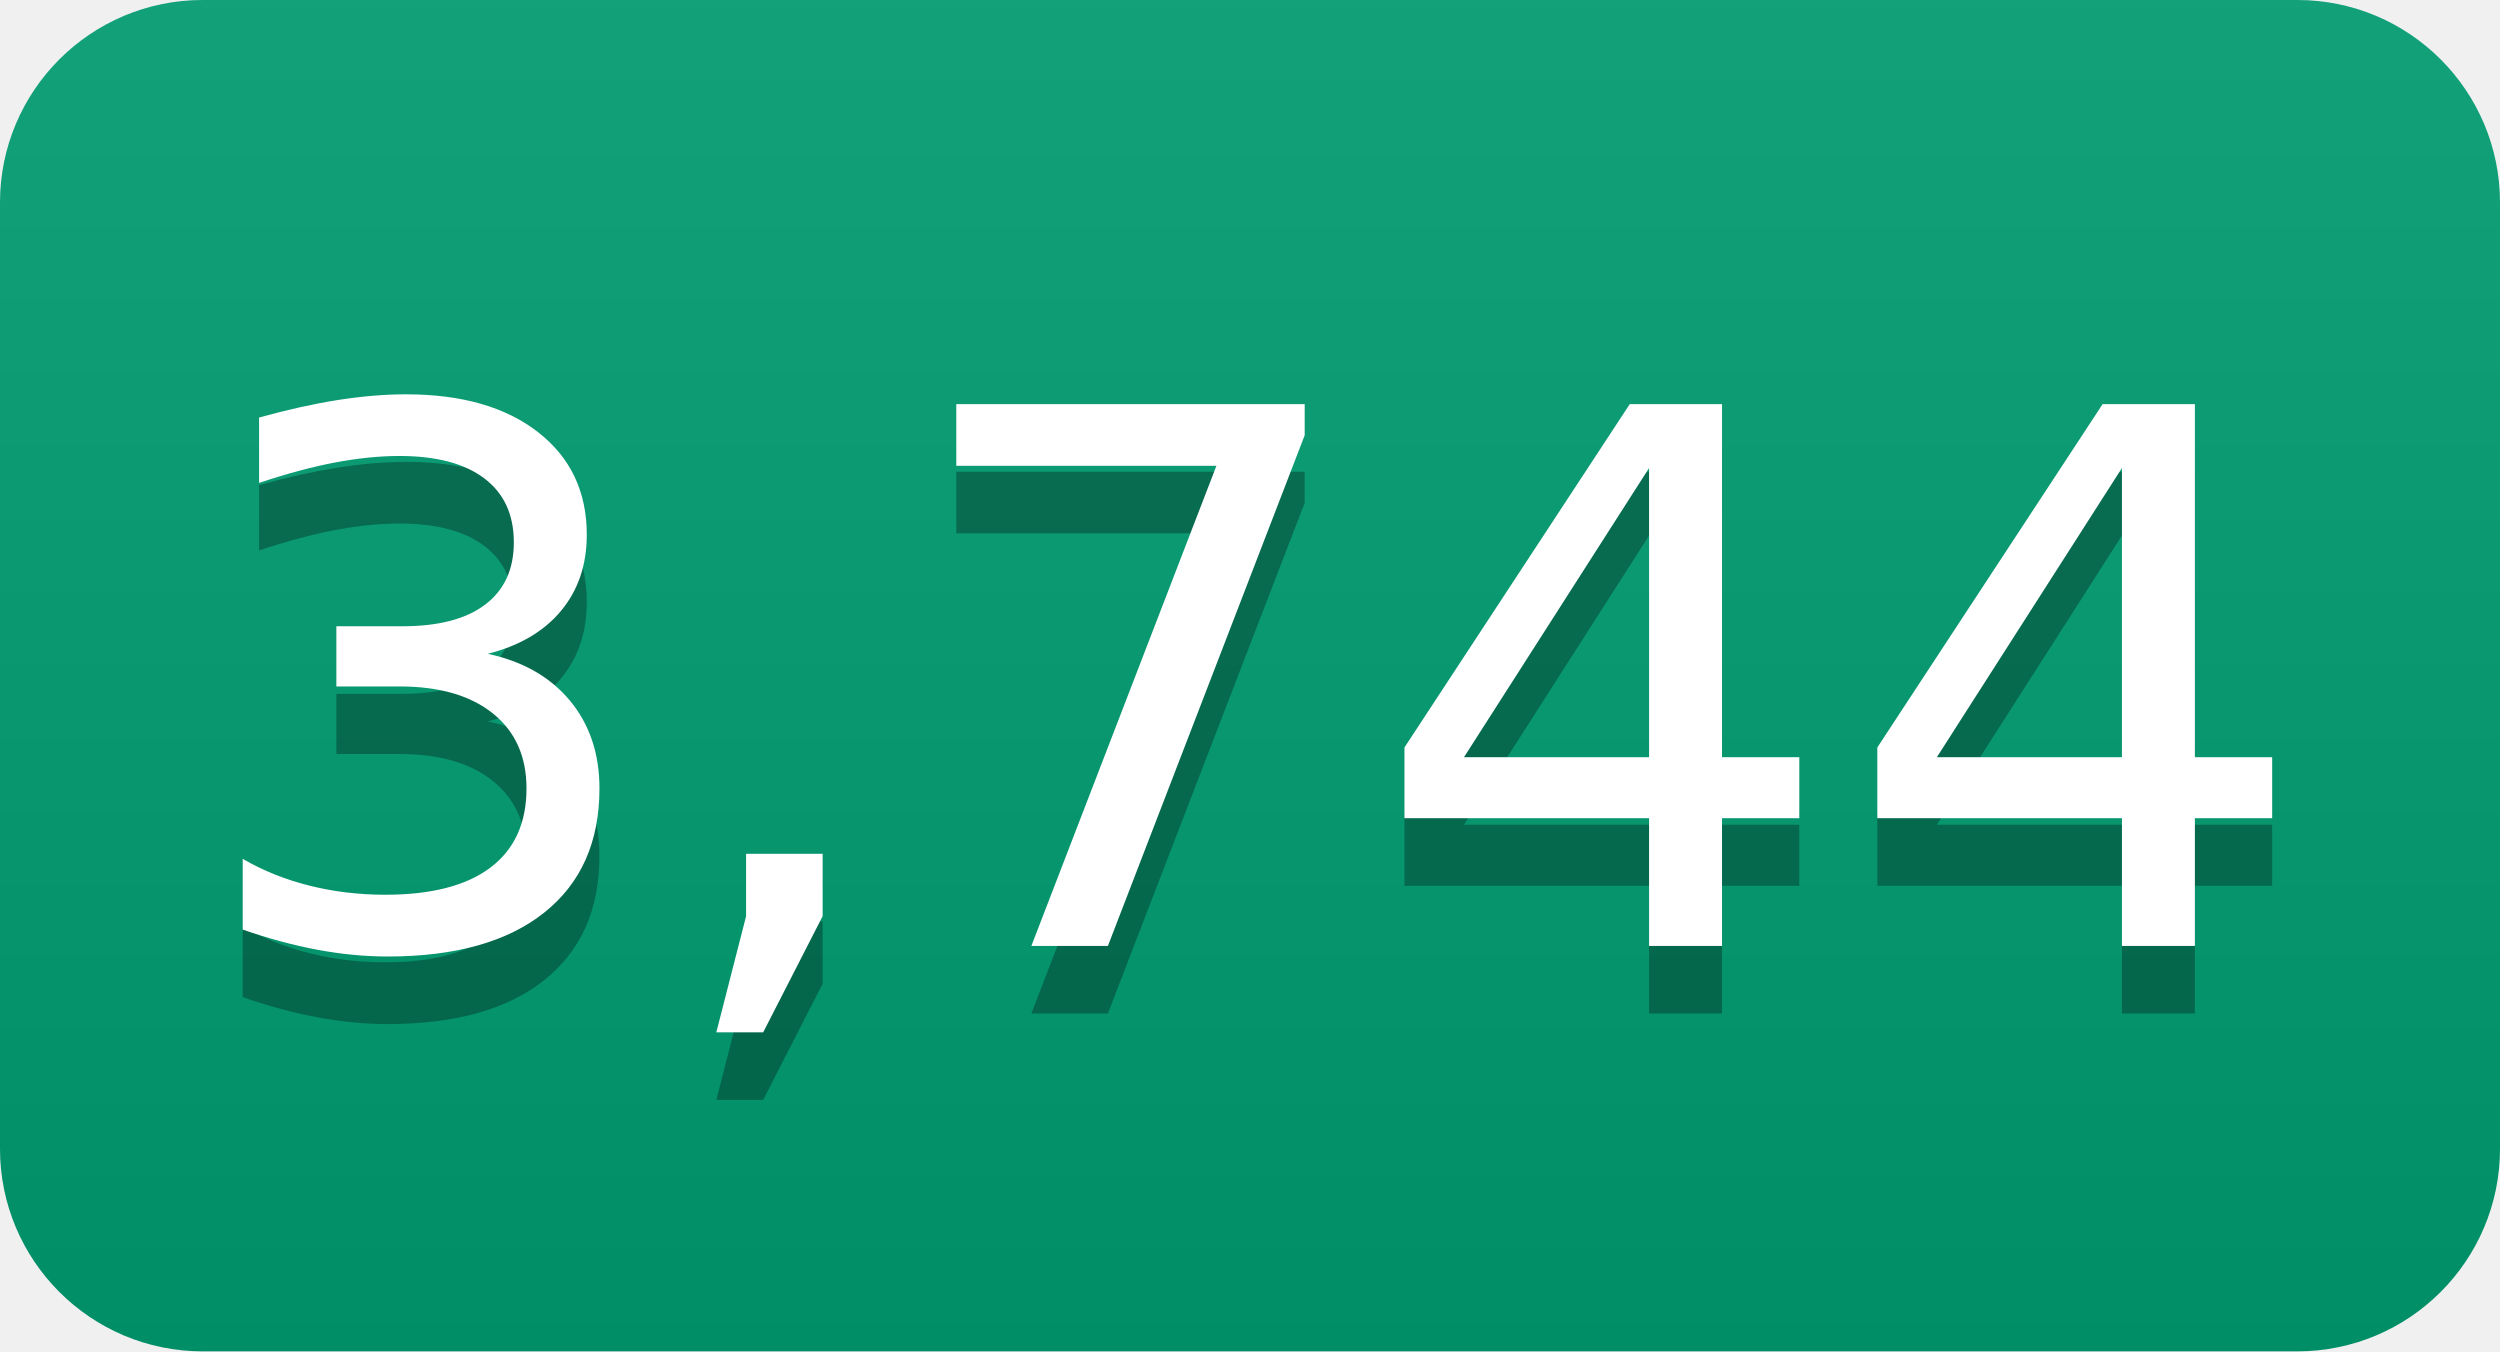
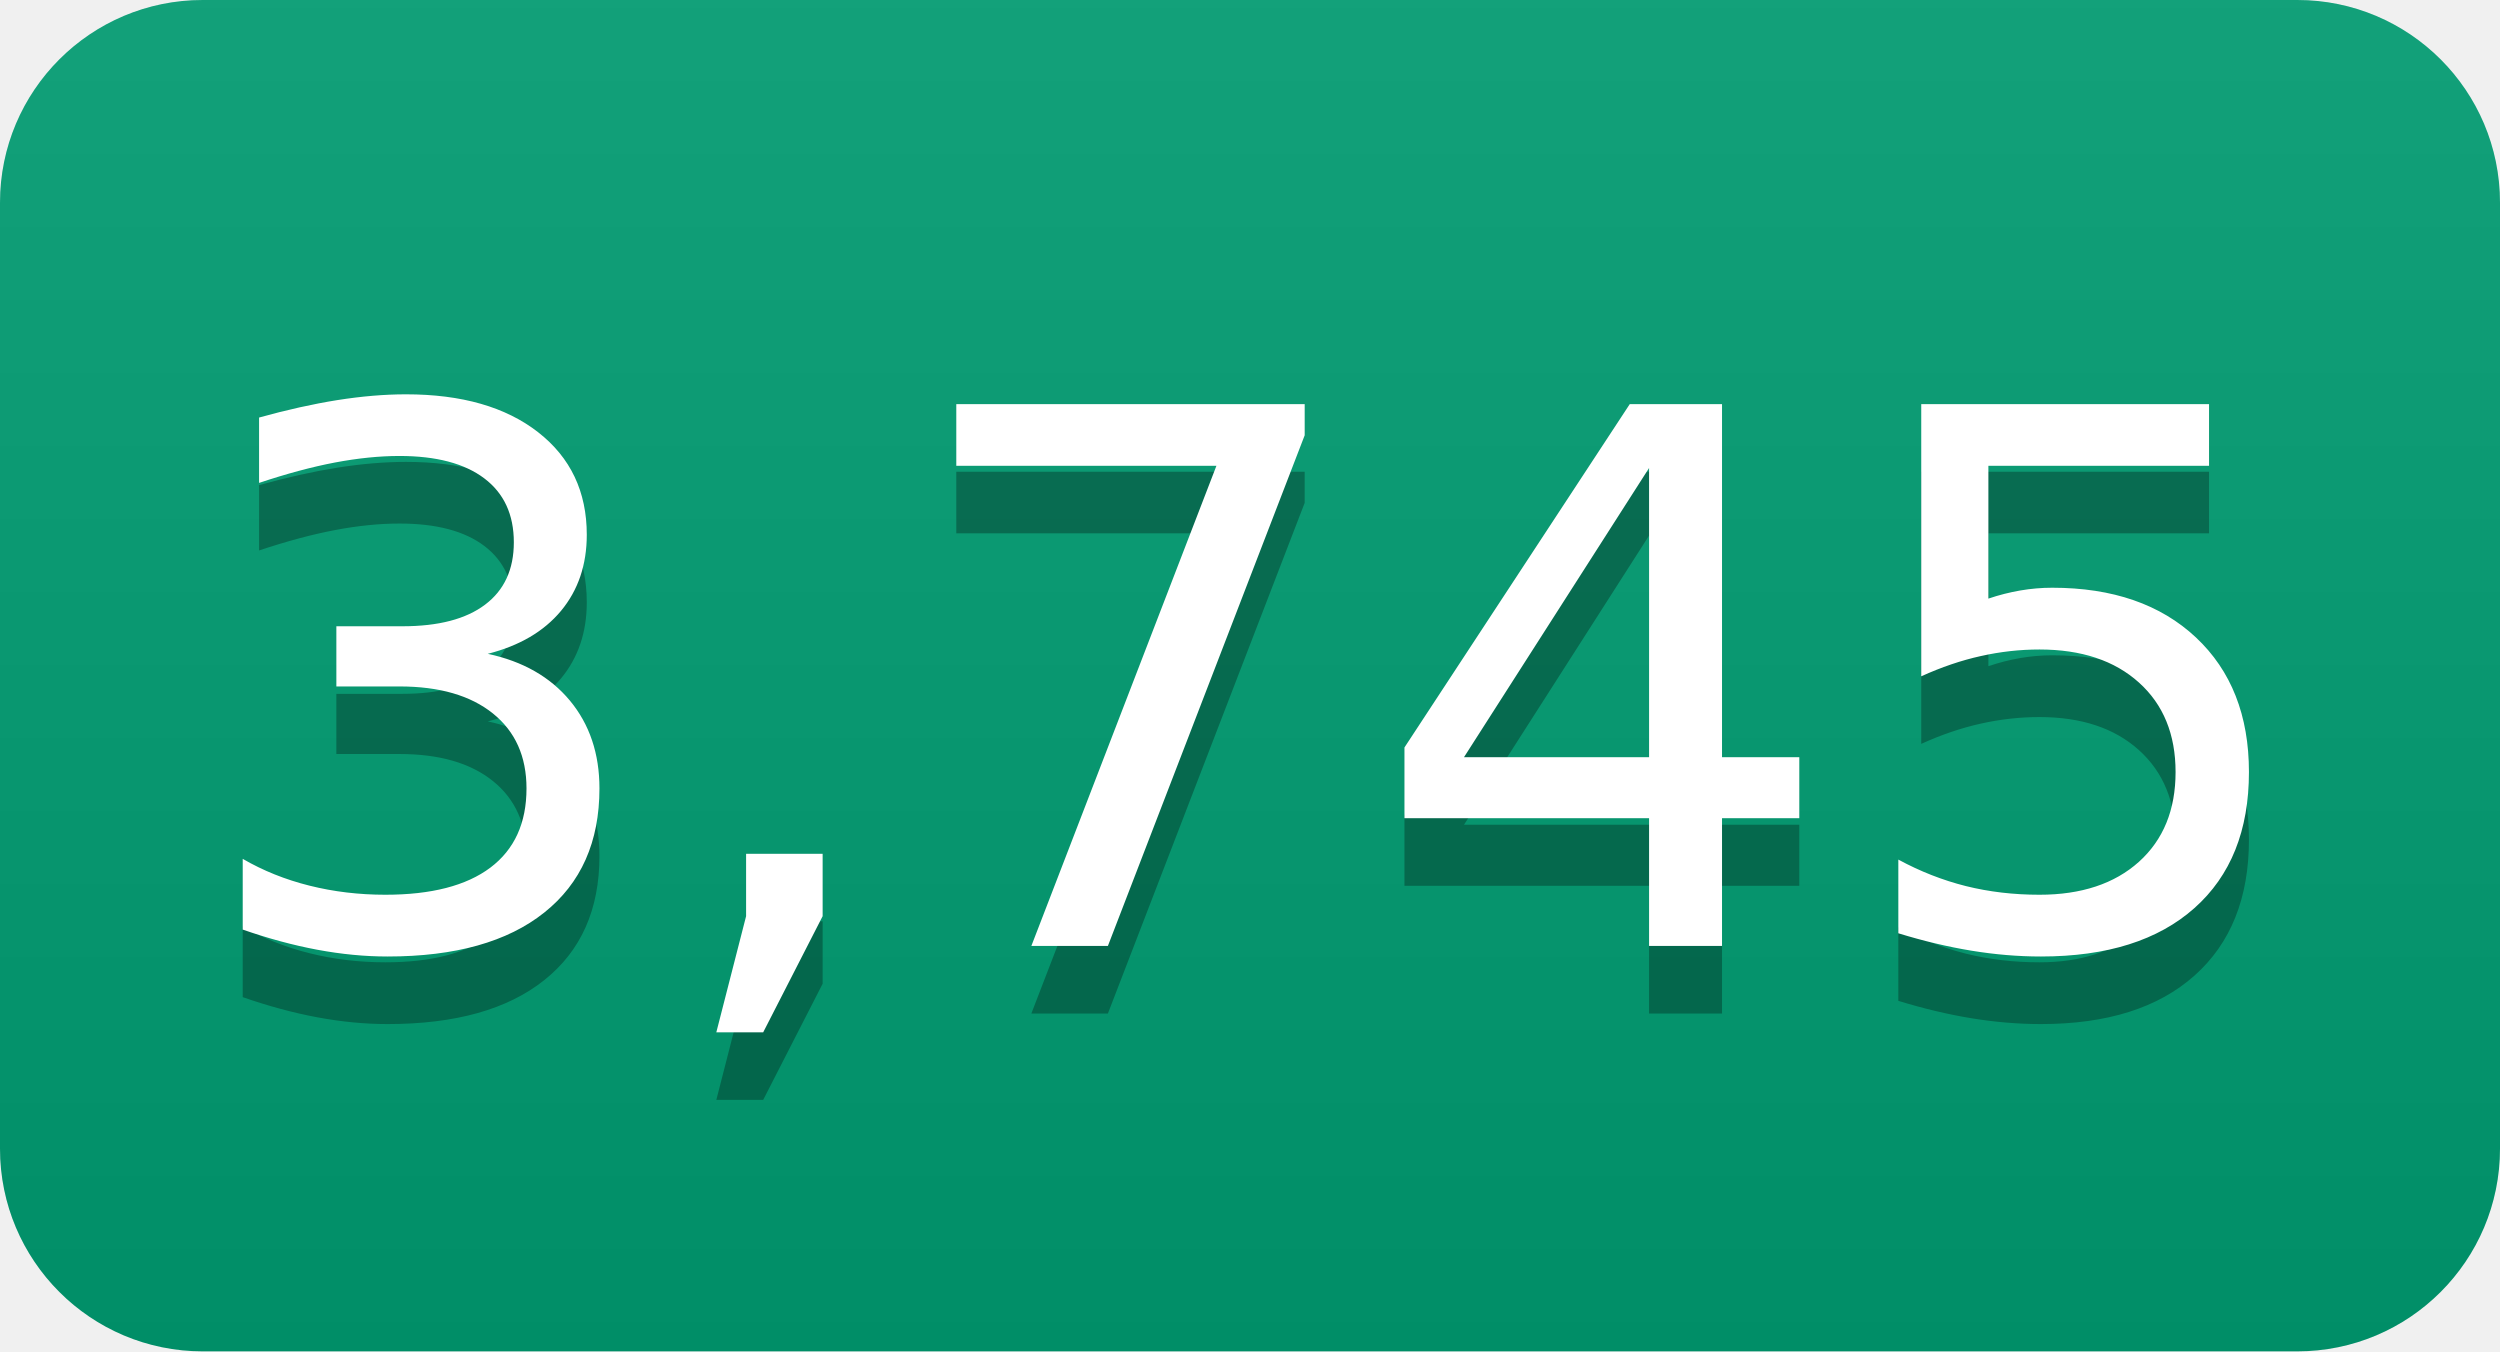
- <svg xmlns="http://www.w3.org/2000/svg" width="37" height="20" role="img" aria-label="3,744">
+ <svg xmlns="http://www.w3.org/2000/svg" width="37" height="20" role="img" aria-label="3,745">
  <linearGradient id="s" x2="0" y2="100%">
    <stop offset="0" stop-color="#bbb" stop-opacity=".1" />
    <stop offset="1" stop-opacity=".1" />
  </linearGradient>
  <clipPath id="r">
    <rect width="37" height="20" rx="3" fill="#fff" />
  </clipPath>
  <g clip-path="url(#r)">
    <rect width="0" height="20" fill="#009e73" />
    <rect x="0" width="37" height="20" fill="#009e73" />
    <rect width="37" height="20" fill="url(#s)" />
  </g>
  <g fill="#fff" text-anchor="middle" font-family="Verdana,Geneva,DejaVu Sans,sans-serif" text-rendering="geometricPrecision" font-size="110">
-     <text aria-hidden="true" x="185" y="150" fill="#010101" fill-opacity=".3" transform="scale(.1)" textLength="270">3,744</text>
-     <text x="185" y="140" transform="scale(.1)" fill="#fff" textLength="270">3,744</text>
+     <text aria-hidden="true" x="185" y="150" fill="#010101" fill-opacity=".3" transform="scale(.1)" textLength="270">3,745</text>
+     <text x="185" y="140" transform="scale(.1)" fill="#fff" textLength="270">3,745</text>
  </g>
</svg>
